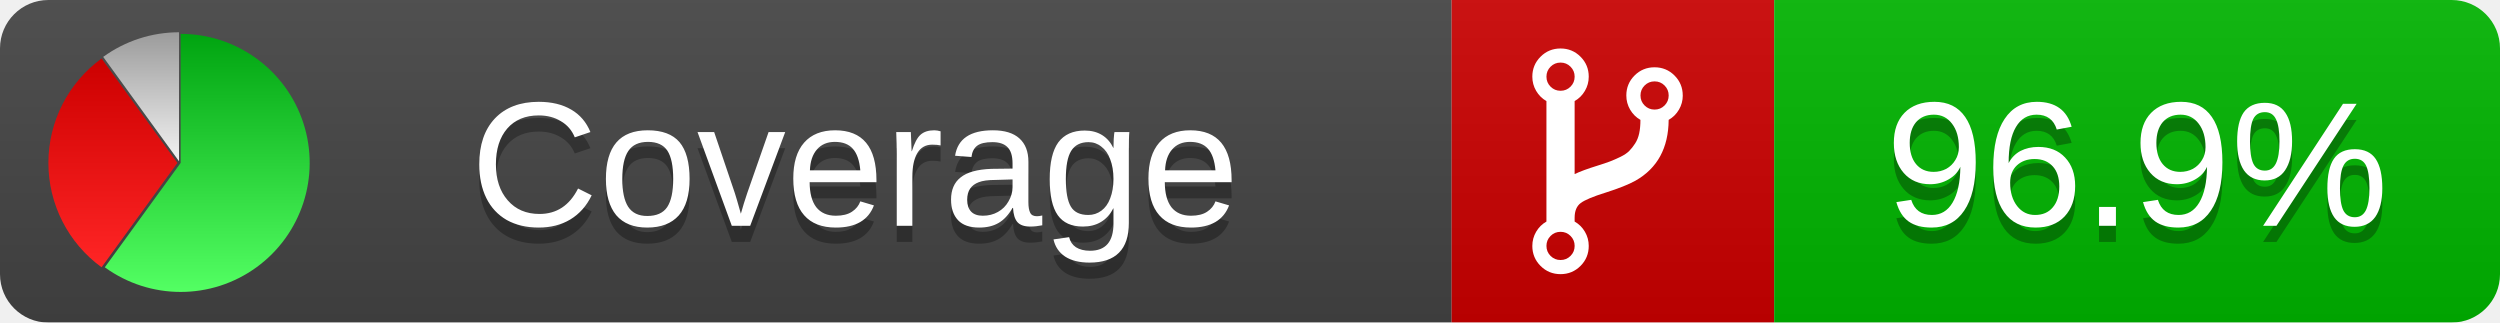
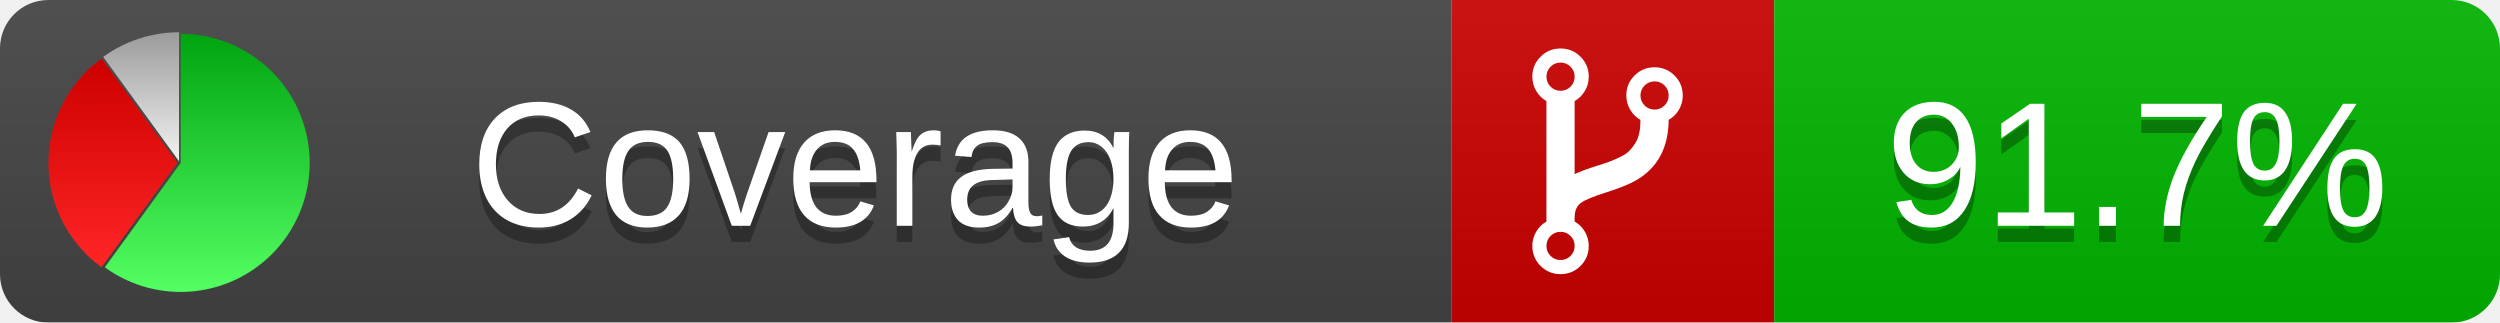
<svg xmlns="http://www.w3.org/2000/svg" xmlns:xlink="http://www.w3.org/1999/xlink" width="155" height="20">
  <style type="text/css">
          
            @keyframes fade1 {
                0% { visibility: visible; opacity: 1; }
               27% { visibility: visible; opacity: 1; }
               33% { visibility: hidden; opacity: 0; }
               60% { visibility: hidden; opacity: 0; }
               66% { visibility: hidden; opacity: 0; }
               93% { visibility: hidden; opacity: 0; }
              100% { visibility: visible; opacity: 1; }
            }
            @keyframes fade2 {
                0% { visibility: hidden; opacity: 0; }
               27% { visibility: hidden; opacity: 0; }
               33% { visibility: visible; opacity: 1; }
               60% { visibility: visible; opacity: 1; }
               66% { visibility: hidden; opacity: 0; }
               93% { visibility: hidden; opacity: 0; }
              100% { visibility: hidden; opacity: 0; }
            }
            @keyframes fade3 {
                0% { visibility: hidden; opacity: 0; }
               27% { visibility: hidden; opacity: 0; }
               33% { visibility: hidden; opacity: 0; }
               60% { visibility: hidden; opacity: 0; }
               66% { visibility: visible; opacity: 1; }
               93% { visibility: visible; opacity: 1; }
              100% { visibility: hidden; opacity: 0; }
            }
            .linecoverage {
                animation-duration: 15s;
                animation-name: fade1;
                animation-iteration-count: infinite;
            }
            .branchcoverage {
                animation-duration: 15s;
                animation-name: fade2;
                animation-iteration-count: infinite;
            }
            .methodcoverage {
                animation-duration: 15s;
                animation-name: fade3;
                animation-iteration-count: infinite;
            }
          
    </style>
  <defs>
    <linearGradient id="gradient" x2="0" y2="100%">
      <stop offset="0" stop-color="#bbb" stop-opacity=".1" />
      <stop offset="1" stop-opacity=".1" />
    </linearGradient>
    <linearGradient id="green" x2="0" y2="100%">
      <stop offset="0" stop-color="#00A410" />
      <stop offset="1" stop-color="#53FF63" />
    </linearGradient>
    <linearGradient id="red" x2="0" y2="100%">
      <stop offset="0" stop-color="#C00" />
      <stop offset="1" stop-color="#FF2525" />
    </linearGradient>
    <linearGradient id="gray" x2="0" y2="100%">
      <stop offset="0" stop-color="#9B9B9B" />
      <stop offset="1" stop-color="#F3F3F3" />
    </linearGradient>
    <mask id="mask">
      <rect width="155" height="20" rx="3" fill="#fff" />
    </mask>
    <g id="icon">
      <path style="fill:url(#green);" d="M205,202.5 l0,-200 a200,200 0 1,1 -117.558,361.803 z" />
      <path style="fill:url(#red);" d="M200,202.5 l-117.558,161.803 a200,200 0 0,1 0,-323.607 z" />
      <path style="fill:url(#gray);" d="M202.5,200 l-117.558,-161.803 a200,200 0 0,1 117.558,-38.196 z" />
    </g>
  </defs>
  <g mask="url(#mask)">
    <rect x="0" y="0" width="90" height="20" fill="#444" />
    <rect x="90" y="0" width="20" height="20" fill="#c00" />
    <rect x="110" y="0" width="45" height="20" fill="#00B600" />
    <rect x="0" y="0" width="155" height="20" fill="url(#gradient)" />
  </g>
  <g>
    <path class="" fill="#fff" d="m 97.628,15.247 q 0,-0.364 -0.255,-0.619 -0.255,-0.255 -0.619,-0.255 -0.364,0 -0.619,0.255 -0.255,0.255 -0.255,0.619 0,0.364 0.255,0.619 0.255,0.255 0.619,0.255 0.364,0 0.619,-0.255 0.255,-0.255 0.255,-0.619 z m 0,-10.493 q 0,-0.364 -0.255,-0.619 -0.255,-0.255 -0.619,-0.255 -0.364,0 -0.619,0.255 -0.255,0.255 -0.255,0.619 0,0.364 0.255,0.619 0.255,0.255 0.619,0.255 0.364,0 0.619,-0.255 0.255,-0.255 0.255,-0.619 z m 5.83,1.166 q 0,-0.364 -0.255,-0.619 -0.255,-0.255 -0.619,-0.255 -0.364,0 -0.619,0.255 -0.255,0.255 -0.255,0.619 0,0.364 0.255,0.619 0.255,0.255 0.619,0.255 0.364,0 0.619,-0.255 0.255,-0.255 0.255,-0.619 z m 0.874,0 q 0,0.474 -0.237,0.879 -0.237,0.405 -0.638,0.633 -0.018,2.614 -2.059,3.771 -0.619,0.346 -1.849,0.738 -1.166,0.364 -1.544,0.647 -0.378,0.282 -0.378,0.911 l 0,0.237 q 0.401,0.228 0.638,0.633 0.237,0.405 0.237,0.879 0,0.729 -0.51,1.239 -0.51,0.51 -1.239,0.51 -0.729,0 -1.239,-0.51 -0.51,-0.51 -0.51,-1.239 0,-0.474 0.237,-0.879 0.237,-0.405 0.638,-0.633 l 0,-7.469 q -0.401,-0.228 -0.638,-0.633 -0.237,-0.405 -0.237,-0.879 0,-0.729 0.51,-1.239 0.51,-0.51 1.239,-0.51 0.729,0 1.239,0.51 0.51,0.51 0.51,1.239 0,0.474 -0.237,0.879 -0.237,0.405 -0.638,0.633 l 0,4.527 q 0.492,-0.237 1.403,-0.519 0.501,-0.155 0.797,-0.269 0.296,-0.114 0.642,-0.282 0.346,-0.169 0.537,-0.36 0.191,-0.191 0.369,-0.465 0.178,-0.273 0.255,-0.633 0.077,-0.36 0.077,-0.833 -0.401,-0.228 -0.638,-0.633 -0.237,-0.405 -0.237,-0.879 0,-0.729 0.51,-1.239 0.51,-0.51 1.239,-0.51 0.729,0 1.239,0.51 0.51,0.51 0.51,1.239 z" />
  </g>
  <g fill="#fff" text-anchor="middle" font-family="Verdana,Arial,Geneva,sans-serif" font-size="11">
    <a xlink:href="https://github.com/danielpalme/ReportGenerator" target="_top">
      <use xlink:href="#icon" transform="translate(3,2) scale(.04)" />
    </a>
    <text x="53" y="15" fill="#010101" fill-opacity=".3">Coverage</text>
    <text x="53" y="14" fill="#fff">Coverage</text>
-     <text class="" x="132.5" y="15" fill="#010101" fill-opacity=".3">96.9%</text>
-     <text class="" x="132.5" y="14">96.9%</text>
+     <text class="" x="132.5" y="15" fill="#010101" fill-opacity=".3">91.7%</text>
+     <text class="" x="132.5" y="14">91.7%</text>
  </g>
  <g>
    <rect class="" x="90" y="0" width="65" height="20" fill-opacity="0" />
  </g>
</svg>
